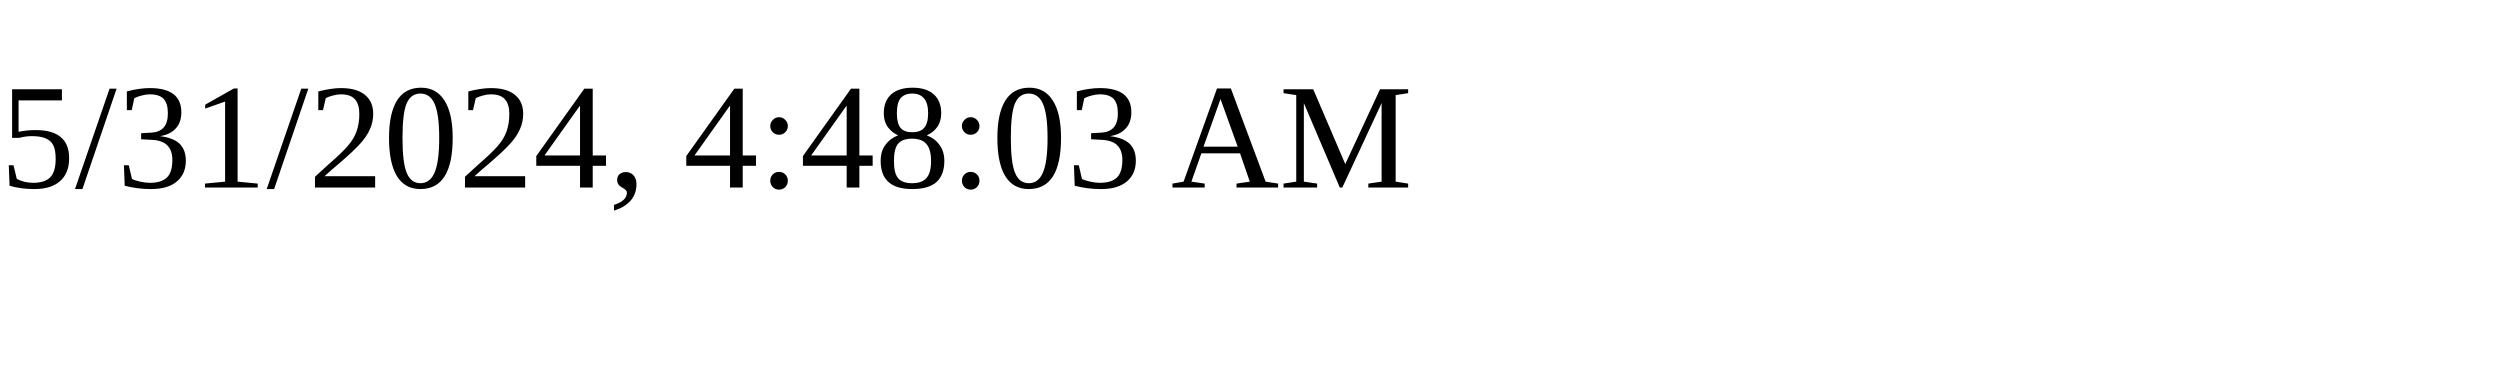
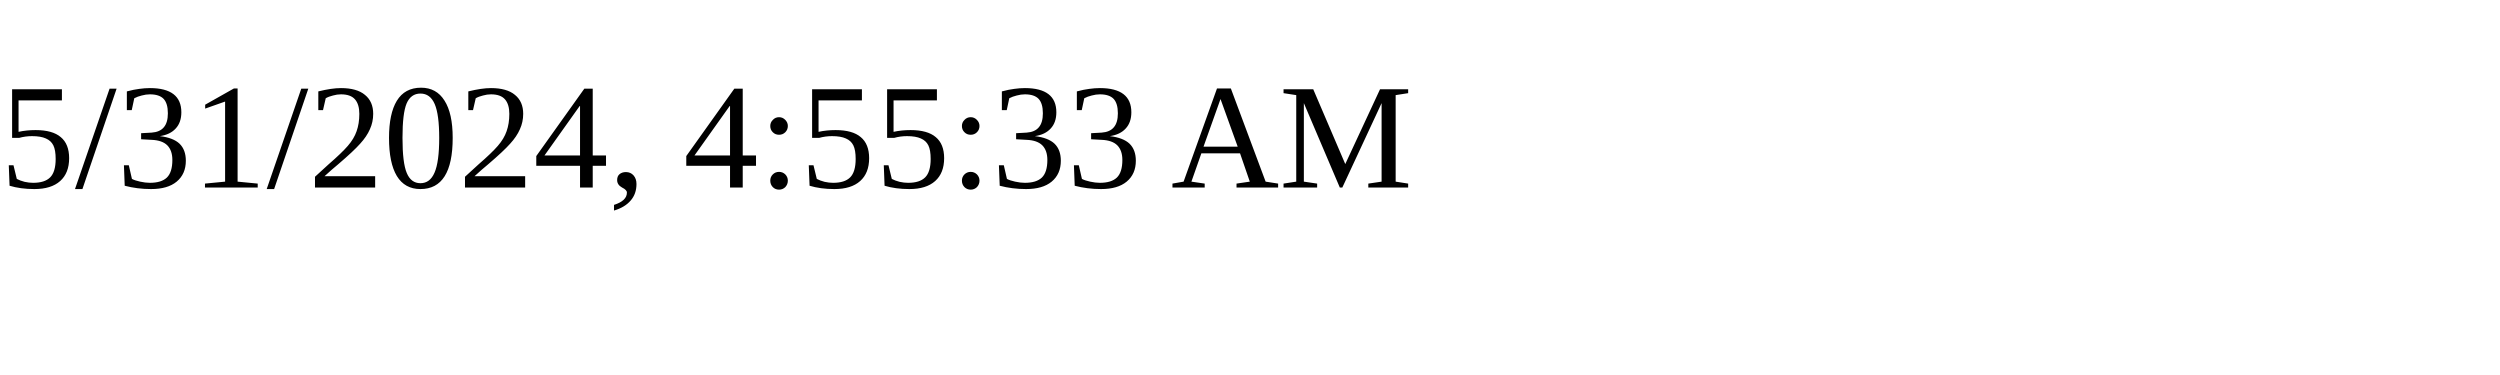
<svg xmlns="http://www.w3.org/2000/svg" height="30" width="200">
-   <text x="0" y="15">5/31/2024, 4:48:03 AM</text>
+   <text x="0" y="15">5/31/2024, 4:55:33 AM</text>
</svg>
